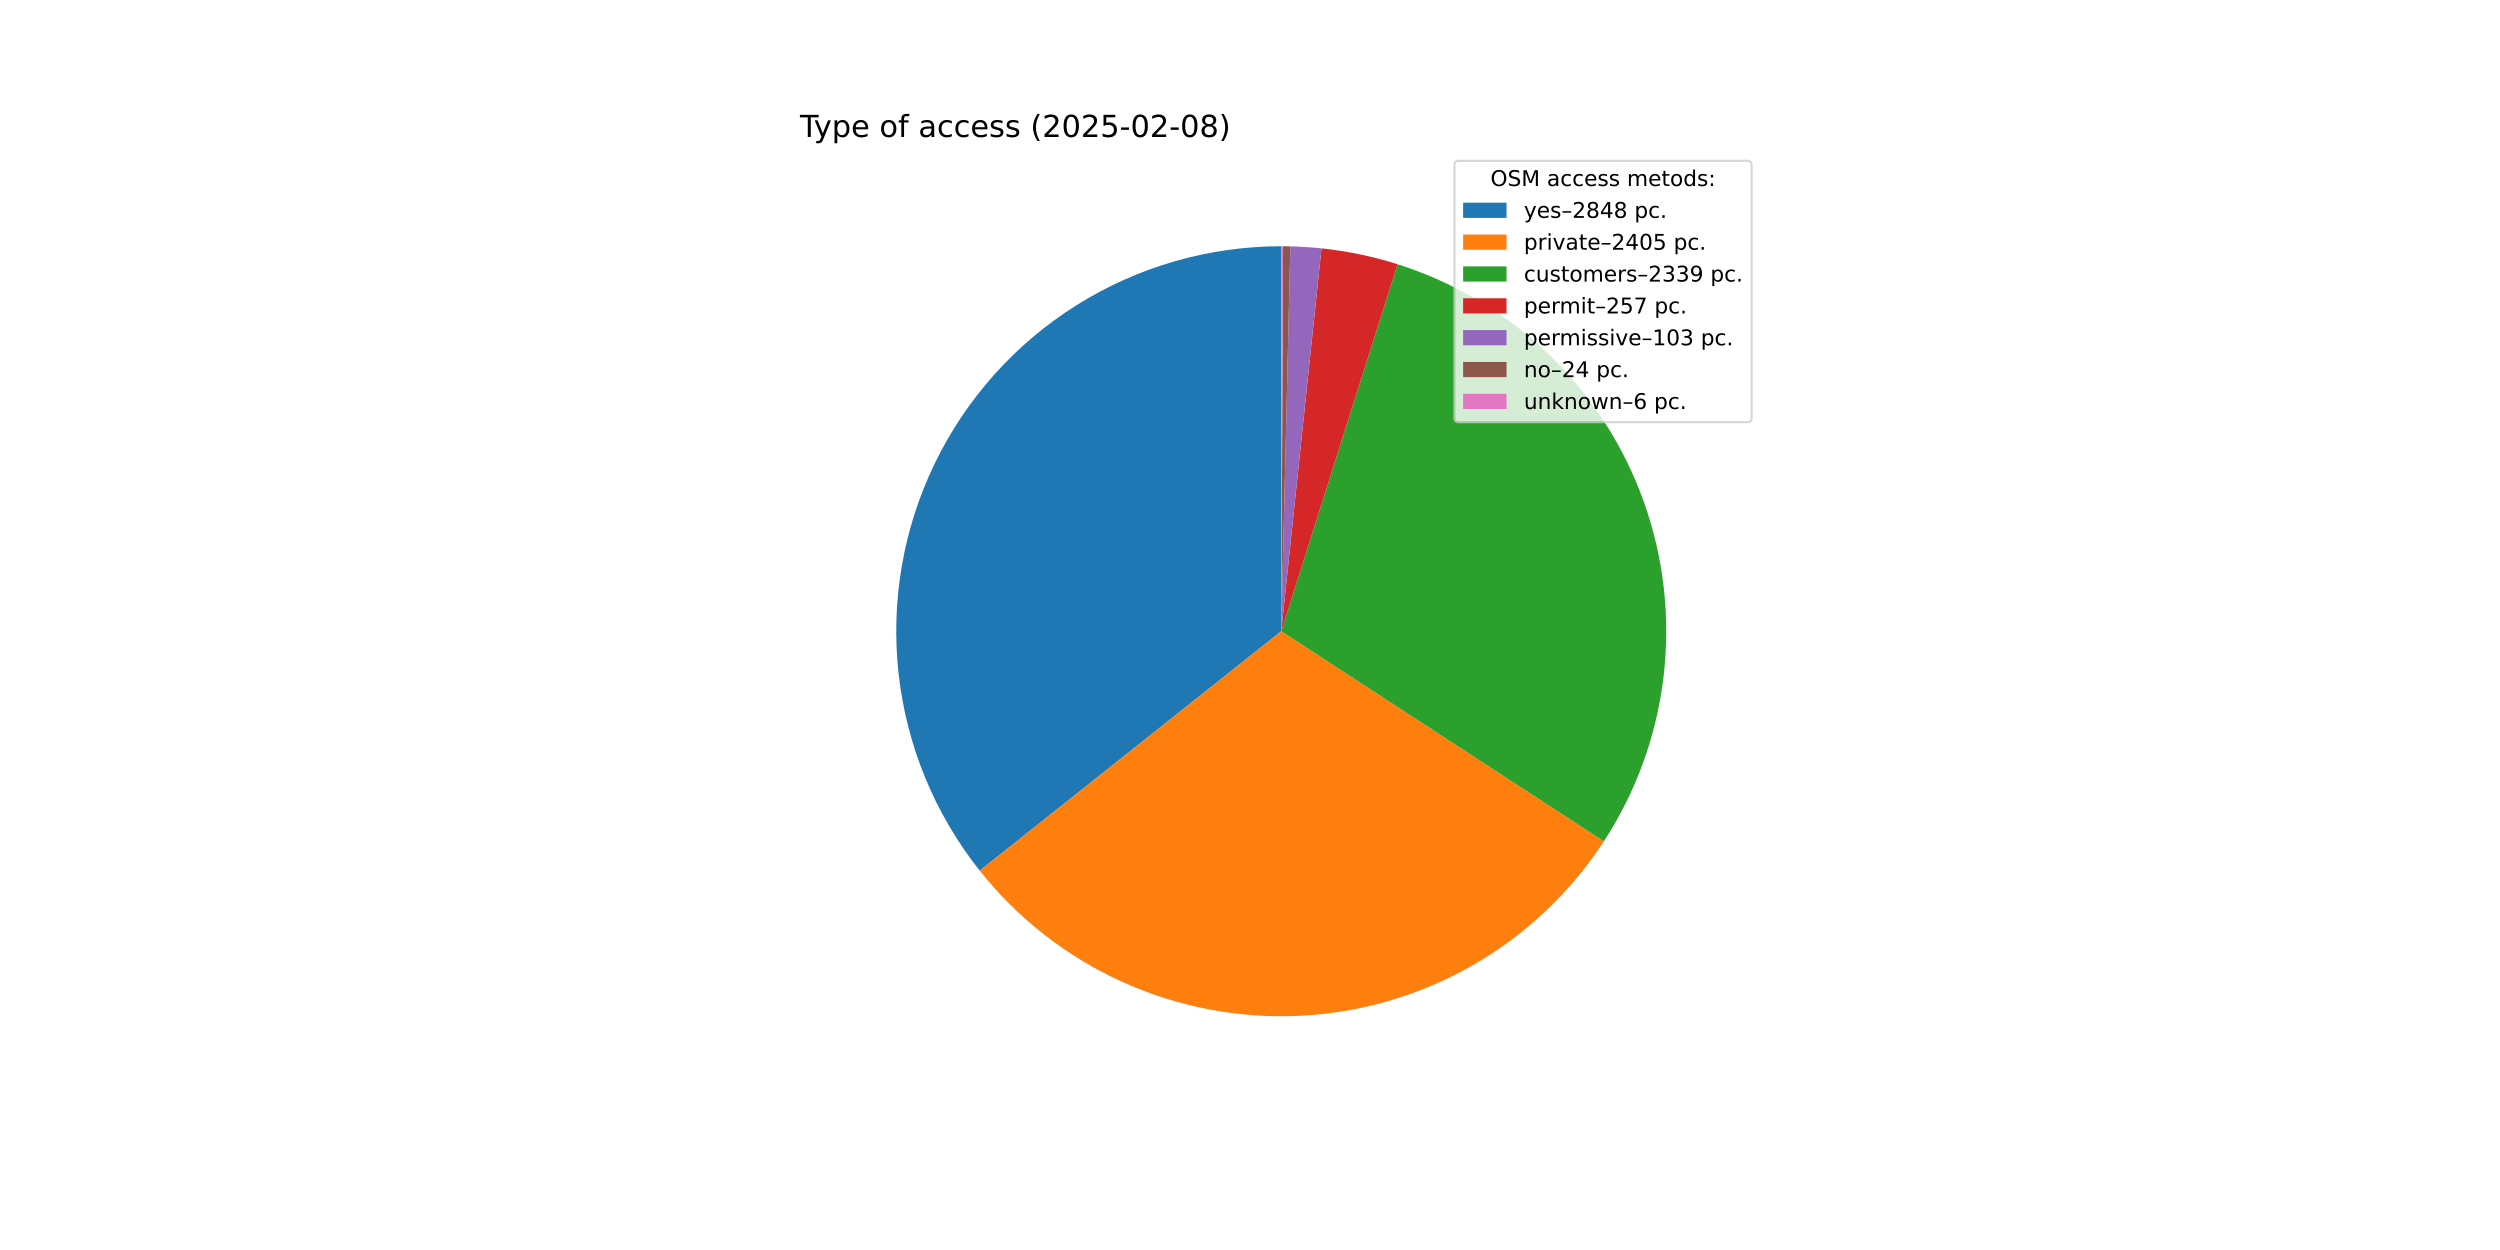
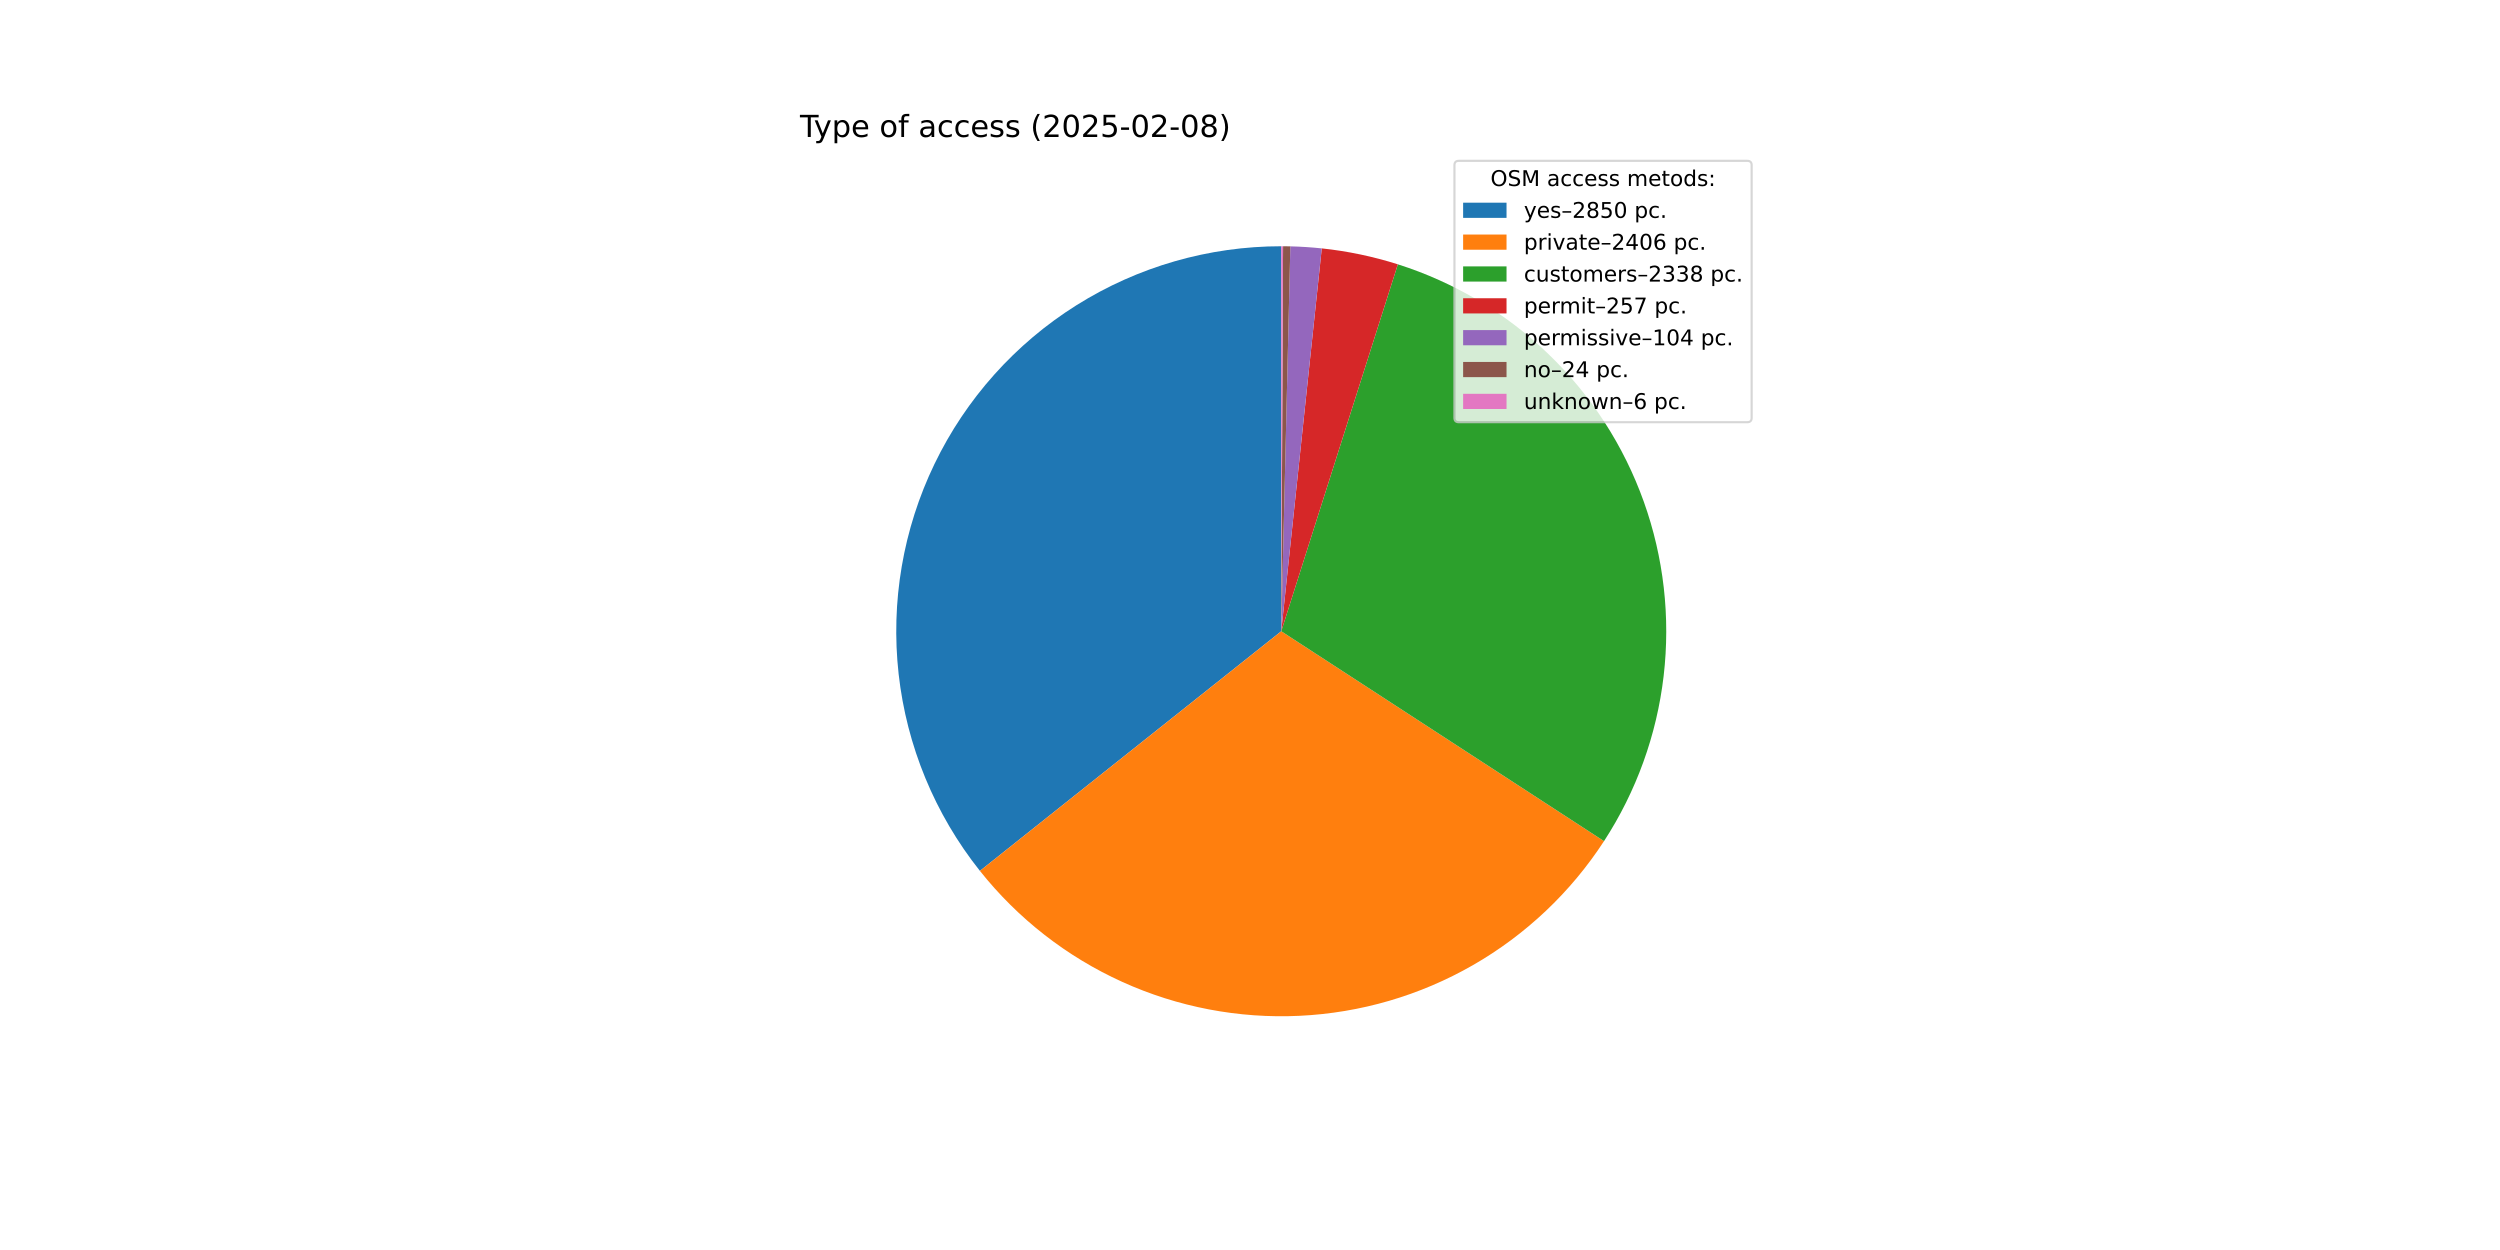
<svg xmlns="http://www.w3.org/2000/svg" xmlns:xlink="http://www.w3.org/1999/xlink" width="1152pt" height="576pt" viewBox="0 0 1152 576" version="1.1">
  <defs>
    <style type="text/css">*{stroke-linejoin: round; stroke-linecap: butt}</style>
  </defs>
  <g id="figure_1">
    <g id="patch_1">
      <path d="M 0 576  L 1152 576  L 1152 0  L 0 0  z " style="fill: #ffffff" />
    </g>
    <g id="axes_1">
      <g id="patch_2">
-         <path d="M 590.4 113.472  C 557.041 113.472 524.349 122.881 496.093 140.614  C 467.838 158.347 445.149 183.695 430.643 213.735  C 416.137 243.775 410.394 277.306 414.076 310.461  C 417.758 343.616 430.718 375.07 451.461 401.195  L 590.4 290.88  z " style="fill: #1f77b4" />
+         <path d="M 590.4 113.472  C 557.03 113.472 524.327 122.887 496.066 140.631  C 467.805 158.375 445.115 183.738 430.615 213.793  C 416.115 243.848 410.385 277.394 414.087 310.558  C 417.788 343.722 430.772 375.178 451.542 401.297  L 590.4 290.88  z " style="fill: #1f77b4" />
      </g>
      <g id="patch_3">
-         <path d="M 451.461 401.196  C 468.945 423.217 491.417 440.769 517.017 452.399  C 542.617 464.03 570.619 469.41 598.706 468.093  C 626.794 466.777 654.17 458.802 678.569 444.827  C 702.969 430.853 723.701 411.276 739.049 387.716  L 590.4 290.88  z " style="fill: #ff7f0e" />
+         <path d="M 451.542 401.297  C 469.043 423.306 491.528 440.842 517.138 452.454  C 542.748 464.066 570.755 469.425 598.842 468.087  C 626.93 466.749 654.301 458.752 678.691 444.758  C 703.08 430.764 723.797 411.169 739.127 387.596  L 590.4 290.88  z " style="fill: #ff7f0e" />
      </g>
      <g id="patch_4">
-         <path d="M 739.049 387.716  C 753.972 364.808 763.399 338.758 766.593 311.606  C 769.787 284.453 766.662 256.926 757.462 231.181  C 748.262 205.436 733.234 182.162 713.555 163.183  C 693.876 144.204 670.074 130.029 644.012 121.767  L 590.4 290.88  z " style="fill: #2ca02c" />
+         <path d="M 739.127 387.596  C 754.019 364.695 763.423 338.66 766.602 311.528  C 769.782 284.396 766.652 256.893 757.458 231.169  C 748.263 205.446 733.25 182.19 713.593 163.22  C 693.936 144.251 670.16 130.075 644.126 121.803  L 590.4 290.88  z " style="fill: #2ca02c" />
      </g>
      <g id="patch_5">
-         <path d="M 644.012 121.767  C 638.309 119.959 632.518 118.44 626.661 117.217  C 620.804 115.994 614.89 115.069 608.94 114.443  L 590.4 290.88  z " style="fill: #d62728" />
+         <path d="M 644.126 121.803  C 638.426 119.991 632.638 118.47 626.784 117.243  C 620.931 116.017 615.019 115.087 609.071 114.457  L 590.4 290.88  z " style="fill: #d62728" />
      </g>
      <g id="patch_6">
-         <path d="M 608.94 114.443  C 606.555 114.193 604.166 113.991 601.774 113.837  C 599.381 113.683 596.986 113.578 594.589 113.521  L 590.4 290.88  z " style="fill: #9467bd" />
+         <path d="M 609.071 114.457  C 606.665 114.203 604.254 113.997 601.839 113.841  C 599.424 113.685 597.007 113.579 594.587 113.521  L 590.4 290.88  z " style="fill: #9467bd" />
      </g>
      <g id="patch_7">
-         <path d="M 594.589 113.521  C 594.031 113.508 593.472 113.498 592.914 113.49  C 592.355 113.482 591.796 113.477 591.238 113.474  L 590.4 290.88  z " style="fill: #8c564b" />
+         <path d="M 594.587 113.521  C 594.029 113.508 593.471 113.498 592.913 113.49  C 592.354 113.482 591.796 113.477 591.238 113.474  L 590.4 290.88  z " style="fill: #8c564b" />
      </g>
      <g id="patch_8">
        <path d="M 591.238 113.474  C 591.098 113.473 590.958 113.473 590.819 113.472  C 590.679 113.472 590.54 113.472 590.4 113.472  L 590.4 290.88  z " style="fill: #e377c2" />
      </g>
      <g id="matplotlib.axis_1" />
      <g id="matplotlib.axis_2" />
      <g id="text_1">
        <g transform="translate(368.64 63.12) scale(0.14 -0.14)">
          <defs>
            <path id="DejaVuSans-54" d="M -19 4666  L 3928 4666  L 3928 4134  L 2272 4134  L 2272 0  L 1638 0  L 1638 4134  L -19 4134  L -19 4666  z " transform="scale(0.015625)" />
            <path id="DejaVuSans-79" d="M 2059 -325  Q 1816 -950 1584 -1140  Q 1353 -1331 966 -1331  L 506 -1331  L 506 -850  L 844 -850  Q 1081 -850 1212 -737  Q 1344 -625 1503 -206  L 1606 56  L 191 3500  L 800 3500  L 1894 763  L 2988 3500  L 3597 3500  L 2059 -325  z " transform="scale(0.015625)" />
            <path id="DejaVuSans-70" d="M 1159 525  L 1159 -1331  L 581 -1331  L 581 3500  L 1159 3500  L 1159 2969  Q 1341 3281 1617 3432  Q 1894 3584 2278 3584  Q 2916 3584 3314 3078  Q 3713 2572 3713 1747  Q 3713 922 3314 415  Q 2916 -91 2278 -91  Q 1894 -91 1617 61  Q 1341 213 1159 525  z M 3116 1747  Q 3116 2381 2855 2742  Q 2594 3103 2138 3103  Q 1681 3103 1420 2742  Q 1159 2381 1159 1747  Q 1159 1113 1420 752  Q 1681 391 2138 391  Q 2594 391 2855 752  Q 3116 1113 3116 1747  z " transform="scale(0.015625)" />
            <path id="DejaVuSans-65" d="M 3597 1894  L 3597 1613  L 953 1613  Q 991 1019 1311 708  Q 1631 397 2203 397  Q 2534 397 2845 478  Q 3156 559 3463 722  L 3463 178  Q 3153 47 2828 -22  Q 2503 -91 2169 -91  Q 1331 -91 842 396  Q 353 884 353 1716  Q 353 2575 817 3079  Q 1281 3584 2069 3584  Q 2775 3584 3186 3129  Q 3597 2675 3597 1894  z M 3022 2063  Q 3016 2534 2758 2815  Q 2500 3097 2075 3097  Q 1594 3097 1305 2825  Q 1016 2553 972 2059  L 3022 2063  z " transform="scale(0.015625)" />
            <path id="DejaVuSans-20" transform="scale(0.015625)" />
            <path id="DejaVuSans-6f" d="M 1959 3097  Q 1497 3097 1228 2736  Q 959 2375 959 1747  Q 959 1119 1226 758  Q 1494 397 1959 397  Q 2419 397 2687 759  Q 2956 1122 2956 1747  Q 2956 2369 2687 2733  Q 2419 3097 1959 3097  z M 1959 3584  Q 2709 3584 3137 3096  Q 3566 2609 3566 1747  Q 3566 888 3137 398  Q 2709 -91 1959 -91  Q 1206 -91 779 398  Q 353 888 353 1747  Q 353 2609 779 3096  Q 1206 3584 1959 3584  z " transform="scale(0.015625)" />
            <path id="DejaVuSans-66" d="M 2375 4863  L 2375 4384  L 1825 4384  Q 1516 4384 1395 4259  Q 1275 4134 1275 3809  L 1275 3500  L 2222 3500  L 2222 3053  L 1275 3053  L 1275 0  L 697 0  L 697 3053  L 147 3053  L 147 3500  L 697 3500  L 697 3744  Q 697 4328 969 4595  Q 1241 4863 1831 4863  L 2375 4863  z " transform="scale(0.015625)" />
            <path id="DejaVuSans-61" d="M 2194 1759  Q 1497 1759 1228 1600  Q 959 1441 959 1056  Q 959 750 1161 570  Q 1363 391 1709 391  Q 2188 391 2477 730  Q 2766 1069 2766 1631  L 2766 1759  L 2194 1759  z M 3341 1997  L 3341 0  L 2766 0  L 2766 531  Q 2569 213 2275 61  Q 1981 -91 1556 -91  Q 1019 -91 701 211  Q 384 513 384 1019  Q 384 1609 779 1909  Q 1175 2209 1959 2209  L 2766 2209  L 2766 2266  Q 2766 2663 2505 2880  Q 2244 3097 1772 3097  Q 1472 3097 1187 3025  Q 903 2953 641 2809  L 641 3341  Q 956 3463 1253 3523  Q 1550 3584 1831 3584  Q 2591 3584 2966 3190  Q 3341 2797 3341 1997  z " transform="scale(0.015625)" />
            <path id="DejaVuSans-63" d="M 3122 3366  L 3122 2828  Q 2878 2963 2633 3030  Q 2388 3097 2138 3097  Q 1578 3097 1268 2742  Q 959 2388 959 1747  Q 959 1106 1268 751  Q 1578 397 2138 397  Q 2388 397 2633 464  Q 2878 531 3122 666  L 3122 134  Q 2881 22 2623 -34  Q 2366 -91 2075 -91  Q 1284 -91 818 406  Q 353 903 353 1747  Q 353 2603 823 3093  Q 1294 3584 2113 3584  Q 2378 3584 2631 3529  Q 2884 3475 3122 3366  z " transform="scale(0.015625)" />
            <path id="DejaVuSans-73" d="M 2834 3397  L 2834 2853  Q 2591 2978 2328 3040  Q 2066 3103 1784 3103  Q 1356 3103 1142 2972  Q 928 2841 928 2578  Q 928 2378 1081 2264  Q 1234 2150 1697 2047  L 1894 2003  Q 2506 1872 2764 1633  Q 3022 1394 3022 966  Q 3022 478 2636 193  Q 2250 -91 1575 -91  Q 1294 -91 989 -36  Q 684 19 347 128  L 347 722  Q 666 556 975 473  Q 1284 391 1588 391  Q 1994 391 2212 530  Q 2431 669 2431 922  Q 2431 1156 2273 1281  Q 2116 1406 1581 1522  L 1381 1569  Q 847 1681 609 1914  Q 372 2147 372 2553  Q 372 3047 722 3315  Q 1072 3584 1716 3584  Q 2034 3584 2315 3537  Q 2597 3491 2834 3397  z " transform="scale(0.015625)" />
            <path id="DejaVuSans-28" d="M 1984 4856  Q 1566 4138 1362 3434  Q 1159 2731 1159 2009  Q 1159 1288 1364 580  Q 1569 -128 1984 -844  L 1484 -844  Q 1016 -109 783 600  Q 550 1309 550 2009  Q 550 2706 781 3412  Q 1013 4119 1484 4856  L 1984 4856  z " transform="scale(0.015625)" />
            <path id="DejaVuSans-32" d="M 1228 531  L 3431 531  L 3431 0  L 469 0  L 469 531  Q 828 903 1448 1529  Q 2069 2156 2228 2338  Q 2531 2678 2651 2914  Q 2772 3150 2772 3378  Q 2772 3750 2511 3984  Q 2250 4219 1831 4219  Q 1534 4219 1204 4116  Q 875 4013 500 3803  L 500 4441  Q 881 4594 1212 4672  Q 1544 4750 1819 4750  Q 2544 4750 2975 4387  Q 3406 4025 3406 3419  Q 3406 3131 3298 2873  Q 3191 2616 2906 2266  Q 2828 2175 2409 1742  Q 1991 1309 1228 531  z " transform="scale(0.015625)" />
            <path id="DejaVuSans-30" d="M 2034 4250  Q 1547 4250 1301 3770  Q 1056 3291 1056 2328  Q 1056 1369 1301 889  Q 1547 409 2034 409  Q 2525 409 2770 889  Q 3016 1369 3016 2328  Q 3016 3291 2770 3770  Q 2525 4250 2034 4250  z M 2034 4750  Q 2819 4750 3233 4129  Q 3647 3509 3647 2328  Q 3647 1150 3233 529  Q 2819 -91 2034 -91  Q 1250 -91 836 529  Q 422 1150 422 2328  Q 422 3509 836 4129  Q 1250 4750 2034 4750  z " transform="scale(0.015625)" />
            <path id="DejaVuSans-35" d="M 691 4666  L 3169 4666  L 3169 4134  L 1269 4134  L 1269 2991  Q 1406 3038 1543 3061  Q 1681 3084 1819 3084  Q 2600 3084 3056 2656  Q 3513 2228 3513 1497  Q 3513 744 3044 326  Q 2575 -91 1722 -91  Q 1428 -91 1123 -41  Q 819 9 494 109  L 494 744  Q 775 591 1075 516  Q 1375 441 1709 441  Q 2250 441 2565 725  Q 2881 1009 2881 1497  Q 2881 1984 2565 2268  Q 2250 2553 1709 2553  Q 1456 2553 1204 2497  Q 953 2441 691 2322  L 691 4666  z " transform="scale(0.015625)" />
            <path id="DejaVuSans-2d" d="M 313 2009  L 1997 2009  L 1997 1497  L 313 1497  L 313 2009  z " transform="scale(0.015625)" />
            <path id="DejaVuSans-38" d="M 2034 2216  Q 1584 2216 1326 1975  Q 1069 1734 1069 1313  Q 1069 891 1326 650  Q 1584 409 2034 409  Q 2484 409 2743 651  Q 3003 894 3003 1313  Q 3003 1734 2745 1975  Q 2488 2216 2034 2216  z M 1403 2484  Q 997 2584 770 2862  Q 544 3141 544 3541  Q 544 4100 942 4425  Q 1341 4750 2034 4750  Q 2731 4750 3128 4425  Q 3525 4100 3525 3541  Q 3525 3141 3298 2862  Q 3072 2584 2669 2484  Q 3125 2378 3379 2068  Q 3634 1759 3634 1313  Q 3634 634 3220 271  Q 2806 -91 2034 -91  Q 1263 -91 848 271  Q 434 634 434 1313  Q 434 1759 690 2068  Q 947 2378 1403 2484  z M 1172 3481  Q 1172 3119 1398 2916  Q 1625 2713 2034 2713  Q 2441 2713 2670 2916  Q 2900 3119 2900 3481  Q 2900 3844 2670 4047  Q 2441 4250 2034 4250  Q 1625 4250 1398 4047  Q 1172 3844 1172 3481  z " transform="scale(0.015625)" />
            <path id="DejaVuSans-29" d="M 513 4856  L 1013 4856  Q 1481 4119 1714 3412  Q 1947 2706 1947 2009  Q 1947 1309 1714 600  Q 1481 -109 1013 -844  L 513 -844  Q 928 -128 1133 580  Q 1338 1288 1338 2009  Q 1338 2731 1133 3434  Q 928 4138 513 4856  z " transform="scale(0.015625)" />
          </defs>
          <use xlink:href="#DejaVuSans-54" />
          <use xlink:href="#DejaVuSans-79" x="45.459" />
          <use xlink:href="#DejaVuSans-70" x="104.639" />
          <use xlink:href="#DejaVuSans-65" x="168.115" />
          <use xlink:href="#DejaVuSans-20" x="229.639" />
          <use xlink:href="#DejaVuSans-6f" x="261.426" />
          <use xlink:href="#DejaVuSans-66" x="322.607" />
          <use xlink:href="#DejaVuSans-20" x="357.812" />
          <use xlink:href="#DejaVuSans-61" x="389.6" />
          <use xlink:href="#DejaVuSans-63" x="450.879" />
          <use xlink:href="#DejaVuSans-63" x="505.859" />
          <use xlink:href="#DejaVuSans-65" x="560.84" />
          <use xlink:href="#DejaVuSans-73" x="622.363" />
          <use xlink:href="#DejaVuSans-73" x="674.463" />
          <use xlink:href="#DejaVuSans-20" x="726.562" />
          <use xlink:href="#DejaVuSans-28" x="758.35" />
          <use xlink:href="#DejaVuSans-32" x="797.363" />
          <use xlink:href="#DejaVuSans-30" x="860.986" />
          <use xlink:href="#DejaVuSans-32" x="924.609" />
          <use xlink:href="#DejaVuSans-35" x="988.232" />
          <use xlink:href="#DejaVuSans-2d" x="1051.855" />
          <use xlink:href="#DejaVuSans-30" x="1087.939" />
          <use xlink:href="#DejaVuSans-32" x="1151.562" />
          <use xlink:href="#DejaVuSans-2d" x="1215.186" />
          <use xlink:href="#DejaVuSans-30" x="1251.27" />
          <use xlink:href="#DejaVuSans-38" x="1314.893" />
          <use xlink:href="#DejaVuSans-29" x="1378.516" />
        </g>
      </g>
      <g id="legend_1">
        <g id="patch_9">
          <path d="M 672.208 194.545  L 805.16 194.545  Q 807.16 194.545 807.16 192.545  L 807.16 76.12  Q 807.16 74.12 805.16 74.12  L 672.208 74.12  Q 670.208 74.12 670.208 76.12  L 670.208 192.545  Q 670.208 194.545 672.208 194.545  z " style="fill: #ffffff; opacity: 0.8; stroke: #cccccc; stroke-linejoin: miter" />
        </g>
        <g id="text_2">
          <g transform="translate(686.8038 85.71844) scale(0.1 -0.1)">
            <defs>
              <path id="DejaVuSans-4f" d="M 2522 4238  Q 1834 4238 1429 3725  Q 1025 3213 1025 2328  Q 1025 1447 1429 934  Q 1834 422 2522 422  Q 3209 422 3611 934  Q 4013 1447 4013 2328  Q 4013 3213 3611 3725  Q 3209 4238 2522 4238  z M 2522 4750  Q 3503 4750 4090 4092  Q 4678 3434 4678 2328  Q 4678 1225 4090 567  Q 3503 -91 2522 -91  Q 1538 -91 948 565  Q 359 1222 359 2328  Q 359 3434 948 4092  Q 1538 4750 2522 4750  z " transform="scale(0.015625)" />
              <path id="DejaVuSans-53" d="M 3425 4513  L 3425 3897  Q 3066 4069 2747 4153  Q 2428 4238 2131 4238  Q 1616 4238 1336 4038  Q 1056 3838 1056 3469  Q 1056 3159 1242 3001  Q 1428 2844 1947 2747  L 2328 2669  Q 3034 2534 3370 2195  Q 3706 1856 3706 1288  Q 3706 609 3251 259  Q 2797 -91 1919 -91  Q 1588 -91 1214 -16  Q 841 59 441 206  L 441 856  Q 825 641 1194 531  Q 1563 422 1919 422  Q 2459 422 2753 634  Q 3047 847 3047 1241  Q 3047 1584 2836 1778  Q 2625 1972 2144 2069  L 1759 2144  Q 1053 2284 737 2584  Q 422 2884 422 3419  Q 422 4038 858 4394  Q 1294 4750 2059 4750  Q 2388 4750 2728 4690  Q 3069 4631 3425 4513  z " transform="scale(0.015625)" />
              <path id="DejaVuSans-4d" d="M 628 4666  L 1569 4666  L 2759 1491  L 3956 4666  L 4897 4666  L 4897 0  L 4281 0  L 4281 4097  L 3078 897  L 2444 897  L 1241 4097  L 1241 0  L 628 0  L 628 4666  z " transform="scale(0.015625)" />
              <path id="DejaVuSans-6d" d="M 3328 2828  Q 3544 3216 3844 3400  Q 4144 3584 4550 3584  Q 5097 3584 5394 3201  Q 5691 2819 5691 2113  L 5691 0  L 5113 0  L 5113 2094  Q 5113 2597 4934 2840  Q 4756 3084 4391 3084  Q 3944 3084 3684 2787  Q 3425 2491 3425 1978  L 3425 0  L 2847 0  L 2847 2094  Q 2847 2600 2669 2842  Q 2491 3084 2119 3084  Q 1678 3084 1418 2786  Q 1159 2488 1159 1978  L 1159 0  L 581 0  L 581 3500  L 1159 3500  L 1159 2956  Q 1356 3278 1631 3431  Q 1906 3584 2284 3584  Q 2666 3584 2933 3390  Q 3200 3197 3328 2828  z " transform="scale(0.015625)" />
              <path id="DejaVuSans-74" d="M 1172 4494  L 1172 3500  L 2356 3500  L 2356 3053  L 1172 3053  L 1172 1153  Q 1172 725 1289 603  Q 1406 481 1766 481  L 2356 481  L 2356 0  L 1766 0  Q 1100 0 847 248  Q 594 497 594 1153  L 594 3053  L 172 3053  L 172 3500  L 594 3500  L 594 4494  L 1172 4494  z " transform="scale(0.015625)" />
              <path id="DejaVuSans-64" d="M 2906 2969  L 2906 4863  L 3481 4863  L 3481 0  L 2906 0  L 2906 525  Q 2725 213 2448 61  Q 2172 -91 1784 -91  Q 1150 -91 751 415  Q 353 922 353 1747  Q 353 2572 751 3078  Q 1150 3584 1784 3584  Q 2172 3584 2448 3432  Q 2725 3281 2906 2969  z M 947 1747  Q 947 1113 1208 752  Q 1469 391 1925 391  Q 2381 391 2643 752  Q 2906 1113 2906 1747  Q 2906 2381 2643 2742  Q 2381 3103 1925 3103  Q 1469 3103 1208 2742  Q 947 2381 947 1747  z " transform="scale(0.015625)" />
              <path id="DejaVuSans-3a" d="M 750 794  L 1409 794  L 1409 0  L 750 0  L 750 794  z M 750 3309  L 1409 3309  L 1409 2516  L 750 2516  L 750 3309  z " transform="scale(0.015625)" />
            </defs>
            <use xlink:href="#DejaVuSans-4f" />
            <use xlink:href="#DejaVuSans-53" x="78.711" />
            <use xlink:href="#DejaVuSans-4d" x="142.188" />
            <use xlink:href="#DejaVuSans-20" x="228.467" />
            <use xlink:href="#DejaVuSans-61" x="260.254" />
            <use xlink:href="#DejaVuSans-63" x="321.533" />
            <use xlink:href="#DejaVuSans-63" x="376.514" />
            <use xlink:href="#DejaVuSans-65" x="431.494" />
            <use xlink:href="#DejaVuSans-73" x="493.018" />
            <use xlink:href="#DejaVuSans-73" x="545.117" />
            <use xlink:href="#DejaVuSans-20" x="597.217" />
            <use xlink:href="#DejaVuSans-6d" x="629.004" />
            <use xlink:href="#DejaVuSans-65" x="726.416" />
            <use xlink:href="#DejaVuSans-74" x="787.939" />
            <use xlink:href="#DejaVuSans-6f" x="827.148" />
            <use xlink:href="#DejaVuSans-64" x="888.33" />
            <use xlink:href="#DejaVuSans-73" x="951.807" />
            <use xlink:href="#DejaVuSans-3a" x="1003.906" />
          </g>
        </g>
        <g id="patch_10">
          <path d="M 674.208 100.397  L 694.208 100.397  L 694.208 93.397  L 674.208 93.397  z " style="fill: #1f77b4" />
        </g>
        <g id="text_3">
          <g transform="translate(702.2084 100.3966) scale(0.1 -0.1)">
            <defs>
              <path id="DejaVuSans-2013" d="M 313 1978  L 2888 1978  L 2888 1528  L 313 1528  L 313 1978  z " transform="scale(0.015625)" />
-               <path id="DejaVuSans-34" d="M 2419 4116  L 825 1625  L 2419 1625  L 2419 4116  z M 2253 4666  L 3047 4666  L 3047 1625  L 3713 1625  L 3713 1100  L 3047 1100  L 3047 0  L 2419 0  L 2419 1100  L 313 1100  L 313 1709  L 2253 4666  z " transform="scale(0.015625)" />
              <path id="DejaVuSans-2e" d="M 684 794  L 1344 794  L 1344 0  L 684 0  L 684 794  z " transform="scale(0.015625)" />
            </defs>
            <use xlink:href="#DejaVuSans-79" />
            <use xlink:href="#DejaVuSans-65" x="59.18" />
            <use xlink:href="#DejaVuSans-73" x="120.703" />
            <use xlink:href="#DejaVuSans-2013" x="172.803" />
            <use xlink:href="#DejaVuSans-32" x="222.803" />
            <use xlink:href="#DejaVuSans-38" x="286.426" />
-             <use xlink:href="#DejaVuSans-34" x="350.049" />
-             <use xlink:href="#DejaVuSans-38" x="413.672" />
+             <use xlink:href="#DejaVuSans-35" x="350.049" />
+             <use xlink:href="#DejaVuSans-30" x="413.672" />
            <use xlink:href="#DejaVuSans-20" x="477.295" />
            <use xlink:href="#DejaVuSans-70" x="509.082" />
            <use xlink:href="#DejaVuSans-63" x="572.559" />
            <use xlink:href="#DejaVuSans-2e" x="627.539" />
          </g>
        </g>
        <g id="patch_11">
          <path d="M 674.208 115.075  L 694.208 115.075  L 694.208 108.075  L 674.208 108.075  z " style="fill: #ff7f0e" />
        </g>
        <g id="text_4">
          <g transform="translate(702.2084 115.0747) scale(0.1 -0.1)">
            <defs>
              <path id="DejaVuSans-72" d="M 2631 2963  Q 2534 3019 2420 3045  Q 2306 3072 2169 3072  Q 1681 3072 1420 2755  Q 1159 2438 1159 1844  L 1159 0  L 581 0  L 581 3500  L 1159 3500  L 1159 2956  Q 1341 3275 1631 3429  Q 1922 3584 2338 3584  Q 2397 3584 2469 3576  Q 2541 3569 2628 3553  L 2631 2963  z " transform="scale(0.015625)" />
              <path id="DejaVuSans-69" d="M 603 3500  L 1178 3500  L 1178 0  L 603 0  L 603 3500  z M 603 4863  L 1178 4863  L 1178 4134  L 603 4134  L 603 4863  z " transform="scale(0.015625)" />
              <path id="DejaVuSans-76" d="M 191 3500  L 800 3500  L 1894 563  L 2988 3500  L 3597 3500  L 2284 0  L 1503 0  L 191 3500  z " transform="scale(0.015625)" />
+               <path id="DejaVuSans-34" d="M 2419 4116  L 825 1625  L 2419 1625  L 2419 4116  z M 2253 4666  L 3047 4666  L 3047 1625  L 3713 1625  L 3713 1100  L 3047 1100  L 3047 0  L 2419 0  L 2419 1100  L 313 1100  L 313 1709  L 2253 4666  z " transform="scale(0.015625)" />
+               <path id="DejaVuSans-36" d="M 2113 2584  Q 1688 2584 1439 2293  Q 1191 2003 1191 1497  Q 1191 994 1439 701  Q 1688 409 2113 409  Q 2538 409 2786 701  Q 3034 994 3034 1497  Q 3034 2003 2786 2293  Q 2538 2584 2113 2584  z M 3366 4563  L 3366 3988  Q 3128 4100 2886 4159  Q 2644 4219 2406 4219  Q 1781 4219 1451 3797  Q 1122 3375 1075 2522  Q 1259 2794 1537 2939  Q 1816 3084 2150 3084  Q 2853 3084 3261 2657  Q 3669 2231 3669 1497  Q 3669 778 3244 343  Q 2819 -91 2113 -91  Q 1303 -91 875 529  Q 447 1150 447 2328  Q 447 3434 972 4092  Q 1497 4750 2381 4750  Q 2619 4750 2861 4703  Q 3103 4656 3366 4563  z " transform="scale(0.015625)" />
            </defs>
            <use xlink:href="#DejaVuSans-70" />
            <use xlink:href="#DejaVuSans-72" x="63.477" />
            <use xlink:href="#DejaVuSans-69" x="104.59" />
            <use xlink:href="#DejaVuSans-76" x="132.373" />
            <use xlink:href="#DejaVuSans-61" x="191.553" />
            <use xlink:href="#DejaVuSans-74" x="252.832" />
            <use xlink:href="#DejaVuSans-65" x="292.041" />
            <use xlink:href="#DejaVuSans-2013" x="353.564" />
            <use xlink:href="#DejaVuSans-32" x="403.564" />
            <use xlink:href="#DejaVuSans-34" x="467.188" />
            <use xlink:href="#DejaVuSans-30" x="530.811" />
-             <use xlink:href="#DejaVuSans-35" x="594.434" />
+             <use xlink:href="#DejaVuSans-36" x="594.434" />
            <use xlink:href="#DejaVuSans-20" x="658.057" />
            <use xlink:href="#DejaVuSans-70" x="689.844" />
            <use xlink:href="#DejaVuSans-63" x="753.32" />
            <use xlink:href="#DejaVuSans-2e" x="808.301" />
          </g>
        </g>
        <g id="patch_12">
          <path d="M 674.208 129.753  L 694.208 129.753  L 694.208 122.753  L 674.208 122.753  z " style="fill: #2ca02c" />
        </g>
        <g id="text_5">
          <g transform="translate(702.2084 129.7528) scale(0.1 -0.1)">
            <defs>
              <path id="DejaVuSans-75" d="M 544 1381  L 544 3500  L 1119 3500  L 1119 1403  Q 1119 906 1312 657  Q 1506 409 1894 409  Q 2359 409 2629 706  Q 2900 1003 2900 1516  L 2900 3500  L 3475 3500  L 3475 0  L 2900 0  L 2900 538  Q 2691 219 2414 64  Q 2138 -91 1772 -91  Q 1169 -91 856 284  Q 544 659 544 1381  z M 1991 3584  L 1991 3584  z " transform="scale(0.015625)" />
              <path id="DejaVuSans-33" d="M 2597 2516  Q 3050 2419 3304 2112  Q 3559 1806 3559 1356  Q 3559 666 3084 287  Q 2609 -91 1734 -91  Q 1441 -91 1130 -33  Q 819 25 488 141  L 488 750  Q 750 597 1062 519  Q 1375 441 1716 441  Q 2309 441 2620 675  Q 2931 909 2931 1356  Q 2931 1769 2642 2001  Q 2353 2234 1838 2234  L 1294 2234  L 1294 2753  L 1863 2753  Q 2328 2753 2575 2939  Q 2822 3125 2822 3475  Q 2822 3834 2567 4026  Q 2313 4219 1838 4219  Q 1578 4219 1281 4162  Q 984 4106 628 3988  L 628 4550  Q 988 4650 1302 4700  Q 1616 4750 1894 4750  Q 2613 4750 3031 4423  Q 3450 4097 3450 3541  Q 3450 3153 3228 2886  Q 3006 2619 2597 2516  z " transform="scale(0.015625)" />
-               <path id="DejaVuSans-39" d="M 703 97  L 703 672  Q 941 559 1184 500  Q 1428 441 1663 441  Q 2288 441 2617 861  Q 2947 1281 2994 2138  Q 2813 1869 2534 1725  Q 2256 1581 1919 1581  Q 1219 1581 811 2004  Q 403 2428 403 3163  Q 403 3881 828 4315  Q 1253 4750 1959 4750  Q 2769 4750 3195 4129  Q 3622 3509 3622 2328  Q 3622 1225 3098 567  Q 2575 -91 1691 -91  Q 1453 -91 1209 -44  Q 966 3 703 97  z M 1959 2075  Q 2384 2075 2632 2365  Q 2881 2656 2881 3163  Q 2881 3666 2632 3958  Q 2384 4250 1959 4250  Q 1534 4250 1286 3958  Q 1038 3666 1038 3163  Q 1038 2656 1286 2365  Q 1534 2075 1959 2075  z " transform="scale(0.015625)" />
            </defs>
            <use xlink:href="#DejaVuSans-63" />
            <use xlink:href="#DejaVuSans-75" x="54.98" />
            <use xlink:href="#DejaVuSans-73" x="118.359" />
            <use xlink:href="#DejaVuSans-74" x="170.459" />
            <use xlink:href="#DejaVuSans-6f" x="209.668" />
            <use xlink:href="#DejaVuSans-6d" x="270.85" />
            <use xlink:href="#DejaVuSans-65" x="368.262" />
            <use xlink:href="#DejaVuSans-72" x="429.785" />
            <use xlink:href="#DejaVuSans-73" x="470.898" />
            <use xlink:href="#DejaVuSans-2013" x="522.998" />
            <use xlink:href="#DejaVuSans-32" x="572.998" />
            <use xlink:href="#DejaVuSans-33" x="636.621" />
            <use xlink:href="#DejaVuSans-33" x="700.244" />
-             <use xlink:href="#DejaVuSans-39" x="763.867" />
+             <use xlink:href="#DejaVuSans-38" x="763.867" />
            <use xlink:href="#DejaVuSans-20" x="827.49" />
            <use xlink:href="#DejaVuSans-70" x="859.277" />
            <use xlink:href="#DejaVuSans-63" x="922.754" />
            <use xlink:href="#DejaVuSans-2e" x="977.734" />
          </g>
        </g>
        <g id="patch_13">
          <path d="M 674.208 144.431  L 694.208 144.431  L 694.208 137.431  L 674.208 137.431  z " style="fill: #d62728" />
        </g>
        <g id="text_6">
          <g transform="translate(702.2084 144.4309) scale(0.1 -0.1)">
            <defs>
              <path id="DejaVuSans-37" d="M 525 4666  L 3525 4666  L 3525 4397  L 1831 0  L 1172 0  L 2766 4134  L 525 4134  L 525 4666  z " transform="scale(0.015625)" />
            </defs>
            <use xlink:href="#DejaVuSans-70" />
            <use xlink:href="#DejaVuSans-65" x="63.477" />
            <use xlink:href="#DejaVuSans-72" x="125" />
            <use xlink:href="#DejaVuSans-6d" x="164.363" />
            <use xlink:href="#DejaVuSans-69" x="261.775" />
            <use xlink:href="#DejaVuSans-74" x="289.559" />
            <use xlink:href="#DejaVuSans-2013" x="328.768" />
            <use xlink:href="#DejaVuSans-32" x="378.768" />
            <use xlink:href="#DejaVuSans-35" x="442.391" />
            <use xlink:href="#DejaVuSans-37" x="506.014" />
            <use xlink:href="#DejaVuSans-20" x="569.637" />
            <use xlink:href="#DejaVuSans-70" x="601.424" />
            <use xlink:href="#DejaVuSans-63" x="664.9" />
            <use xlink:href="#DejaVuSans-2e" x="719.881" />
          </g>
        </g>
        <g id="patch_14">
          <path d="M 674.208 159.109  L 694.208 159.109  L 694.208 152.109  L 674.208 152.109  z " style="fill: #9467bd" />
        </g>
        <g id="text_7">
          <g transform="translate(702.2084 159.1091) scale(0.1 -0.1)">
            <defs>
              <path id="DejaVuSans-31" d="M 794 531  L 1825 531  L 1825 4091  L 703 3866  L 703 4441  L 1819 4666  L 2450 4666  L 2450 531  L 3481 531  L 3481 0  L 794 0  L 794 531  z " transform="scale(0.015625)" />
            </defs>
            <use xlink:href="#DejaVuSans-70" />
            <use xlink:href="#DejaVuSans-65" x="63.477" />
            <use xlink:href="#DejaVuSans-72" x="125" />
            <use xlink:href="#DejaVuSans-6d" x="164.363" />
            <use xlink:href="#DejaVuSans-69" x="261.775" />
            <use xlink:href="#DejaVuSans-73" x="289.559" />
            <use xlink:href="#DejaVuSans-73" x="341.658" />
            <use xlink:href="#DejaVuSans-69" x="393.758" />
            <use xlink:href="#DejaVuSans-76" x="421.541" />
            <use xlink:href="#DejaVuSans-65" x="480.721" />
            <use xlink:href="#DejaVuSans-2013" x="542.244" />
            <use xlink:href="#DejaVuSans-31" x="592.244" />
            <use xlink:href="#DejaVuSans-30" x="655.867" />
-             <use xlink:href="#DejaVuSans-33" x="719.49" />
+             <use xlink:href="#DejaVuSans-34" x="719.49" />
            <use xlink:href="#DejaVuSans-20" x="783.113" />
            <use xlink:href="#DejaVuSans-70" x="814.9" />
            <use xlink:href="#DejaVuSans-63" x="878.377" />
            <use xlink:href="#DejaVuSans-2e" x="933.357" />
          </g>
        </g>
        <g id="patch_15">
          <path d="M 674.208 173.787  L 694.208 173.787  L 694.208 166.787  L 674.208 166.787  z " style="fill: #8c564b" />
        </g>
        <g id="text_8">
          <g transform="translate(702.2084 173.7872) scale(0.1 -0.1)">
            <defs>
              <path id="DejaVuSans-6e" d="M 3513 2113  L 3513 0  L 2938 0  L 2938 2094  Q 2938 2591 2744 2837  Q 2550 3084 2163 3084  Q 1697 3084 1428 2787  Q 1159 2491 1159 1978  L 1159 0  L 581 0  L 581 3500  L 1159 3500  L 1159 2956  Q 1366 3272 1645 3428  Q 1925 3584 2291 3584  Q 2894 3584 3203 3211  Q 3513 2838 3513 2113  z " transform="scale(0.015625)" />
            </defs>
            <use xlink:href="#DejaVuSans-6e" />
            <use xlink:href="#DejaVuSans-6f" x="63.379" />
            <use xlink:href="#DejaVuSans-2013" x="124.561" />
            <use xlink:href="#DejaVuSans-32" x="174.561" />
            <use xlink:href="#DejaVuSans-34" x="238.184" />
            <use xlink:href="#DejaVuSans-20" x="301.807" />
            <use xlink:href="#DejaVuSans-70" x="333.594" />
            <use xlink:href="#DejaVuSans-63" x="397.07" />
            <use xlink:href="#DejaVuSans-2e" x="452.051" />
          </g>
        </g>
        <g id="patch_16">
          <path d="M 674.208 188.465  L 694.208 188.465  L 694.208 181.465  L 674.208 181.465  z " style="fill: #e377c2" />
        </g>
        <g id="text_9">
          <g transform="translate(702.2084 188.4653) scale(0.1 -0.1)">
            <defs>
              <path id="DejaVuSans-6b" d="M 581 4863  L 1159 4863  L 1159 1991  L 2875 3500  L 3609 3500  L 1753 1863  L 3688 0  L 2938 0  L 1159 1709  L 1159 0  L 581 0  L 581 4863  z " transform="scale(0.015625)" />
              <path id="DejaVuSans-77" d="M 269 3500  L 844 3500  L 1563 769  L 2278 3500  L 2956 3500  L 3675 769  L 4391 3500  L 4966 3500  L 4050 0  L 3372 0  L 2619 2869  L 1863 0  L 1184 0  L 269 3500  z " transform="scale(0.015625)" />
-               <path id="DejaVuSans-36" d="M 2113 2584  Q 1688 2584 1439 2293  Q 1191 2003 1191 1497  Q 1191 994 1439 701  Q 1688 409 2113 409  Q 2538 409 2786 701  Q 3034 994 3034 1497  Q 3034 2003 2786 2293  Q 2538 2584 2113 2584  z M 3366 4563  L 3366 3988  Q 3128 4100 2886 4159  Q 2644 4219 2406 4219  Q 1781 4219 1451 3797  Q 1122 3375 1075 2522  Q 1259 2794 1537 2939  Q 1816 3084 2150 3084  Q 2853 3084 3261 2657  Q 3669 2231 3669 1497  Q 3669 778 3244 343  Q 2819 -91 2113 -91  Q 1303 -91 875 529  Q 447 1150 447 2328  Q 447 3434 972 4092  Q 1497 4750 2381 4750  Q 2619 4750 2861 4703  Q 3103 4656 3366 4563  z " transform="scale(0.015625)" />
            </defs>
            <use xlink:href="#DejaVuSans-75" />
            <use xlink:href="#DejaVuSans-6e" x="63.379" />
            <use xlink:href="#DejaVuSans-6b" x="126.758" />
            <use xlink:href="#DejaVuSans-6e" x="184.668" />
            <use xlink:href="#DejaVuSans-6f" x="248.047" />
            <use xlink:href="#DejaVuSans-77" x="309.229" />
            <use xlink:href="#DejaVuSans-6e" x="391.016" />
            <use xlink:href="#DejaVuSans-2013" x="454.395" />
            <use xlink:href="#DejaVuSans-36" x="504.395" />
            <use xlink:href="#DejaVuSans-20" x="568.018" />
            <use xlink:href="#DejaVuSans-70" x="599.805" />
            <use xlink:href="#DejaVuSans-63" x="663.281" />
            <use xlink:href="#DejaVuSans-2e" x="718.262" />
          </g>
        </g>
      </g>
    </g>
  </g>
</svg>
